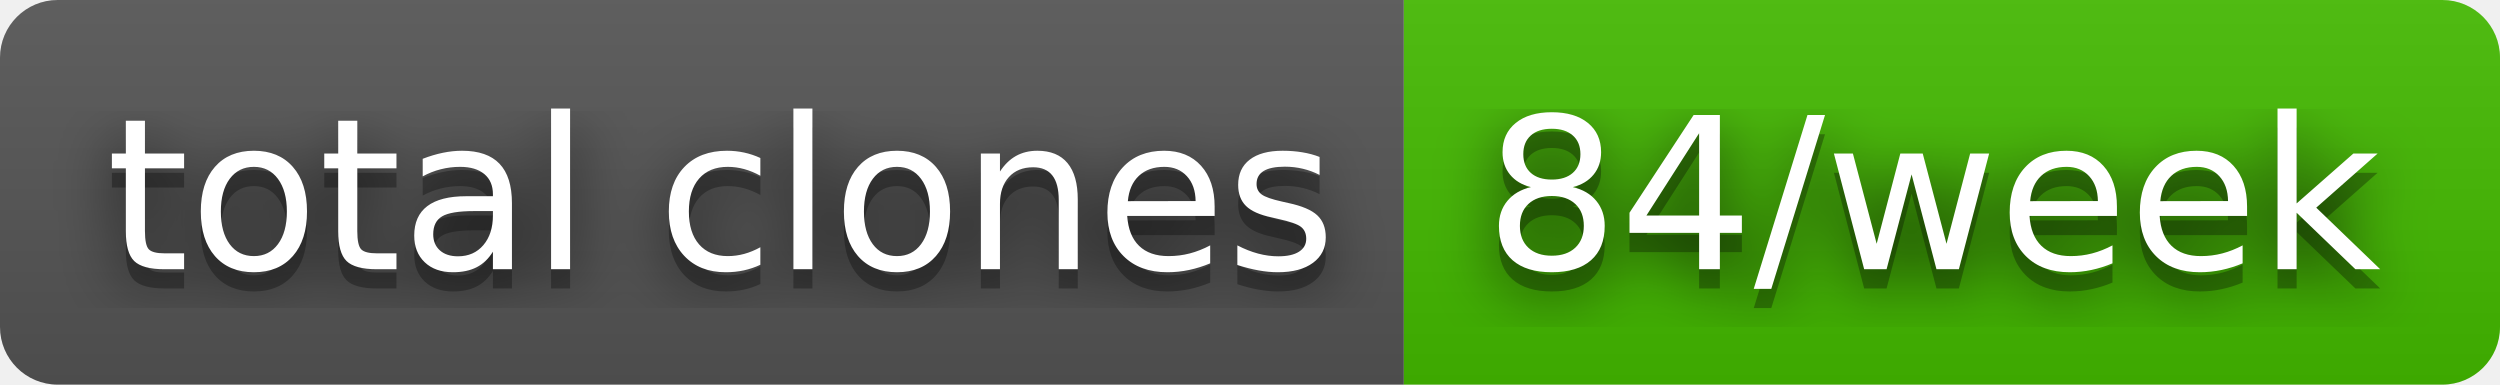
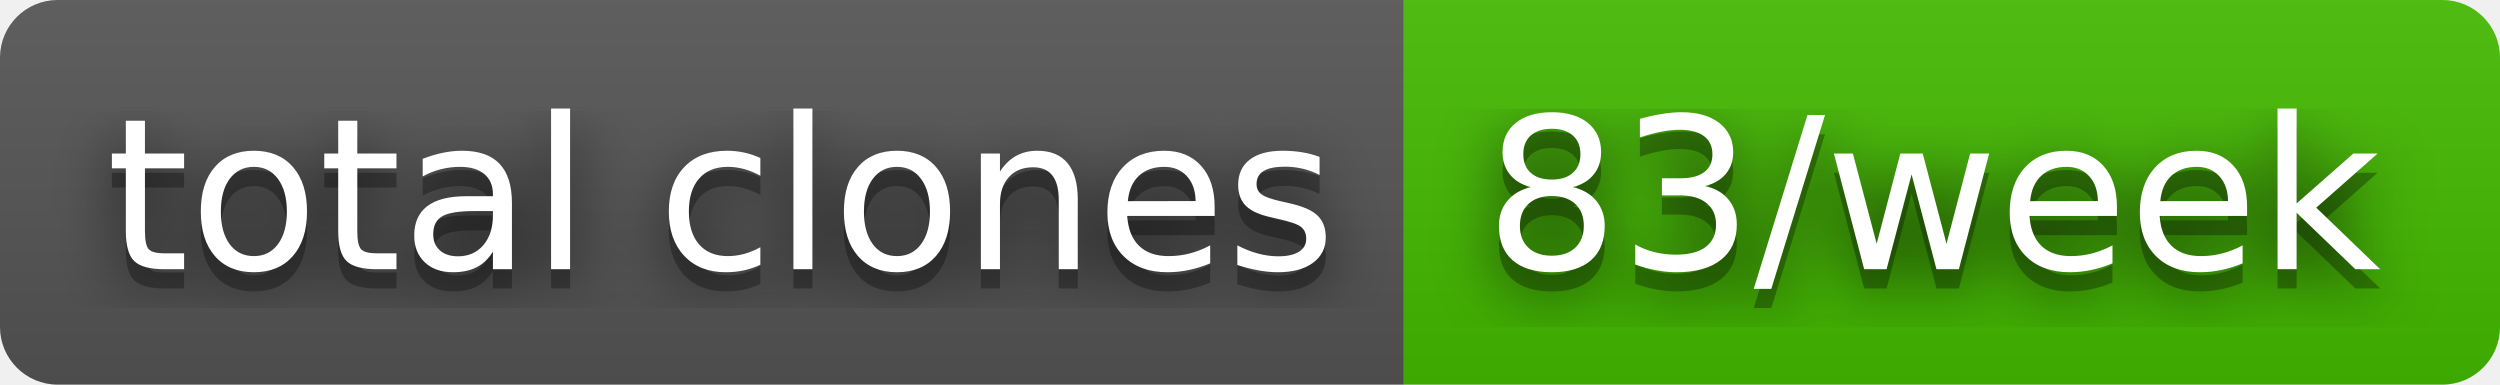
- <svg xmlns="http://www.w3.org/2000/svg" width="130" height="20" role="img" aria-label="total clones: 84/week">
+ <svg xmlns="http://www.w3.org/2000/svg" width="130" height="20" role="img" aria-label="total clones: 83/week">
  <filter id="blur">
    <feGaussianBlur stdDeviation="16" />
  </filter>
  <linearGradient id="s" x2="0" y2="100%">
    <stop offset="0" stop-color="#bbb" stop-opacity=".1" />
    <stop offset="1" stop-opacity=".1" />
  </linearGradient>
  <clipPath id="r">
    <rect width="130" height="20" rx="3" />
  </clipPath>
  <g clip-path="url(#r)">
    <rect width="73" height="20" fill="#555" />
    <rect x="73" width="57" height="20" fill="#4b0" />
    <rect width="130" height="20" fill="url(#s)" />
  </g>
  <g fill="#fff" text-anchor="middle" font-family="Verdana,Geneva,DejaVu Sans,sans-serif" text-rendering="geometricPrecision" font-size="110">
    <g transform="scale(.1)">
      <g aria-hidden="true" fill="#010101">
        <text x="375" y="150" fill-opacity=".8" filter="url(#blur)" textLength="630">total clones</text>
        <text x="375" y="150" fill-opacity=".3" textLength="630">total clones</text>
      </g>
      <text x="375" y="140" textLength="630">total clones</text>
    </g>
    <g transform="scale(.1)">
      <g aria-hidden="true" fill="#010101">
-         <text x="1005" y="150" fill-opacity=".8" filter="url(#blur)" textLength="470">84/week</text>
-         <text x="1005" y="150" fill-opacity=".3" textLength="470">84/week</text>
+         <text x="1005" y="150" fill-opacity=".8" filter="url(#blur)" textLength="470">83/week</text>
+         <text x="1005" y="150" fill-opacity=".3" textLength="470">83/week</text>
      </g>
-       <text x="1005" y="140" textLength="470">84/week</text>
+       <text x="1005" y="140" textLength="470">83/week</text>
    </g>
  </g>
</svg>
